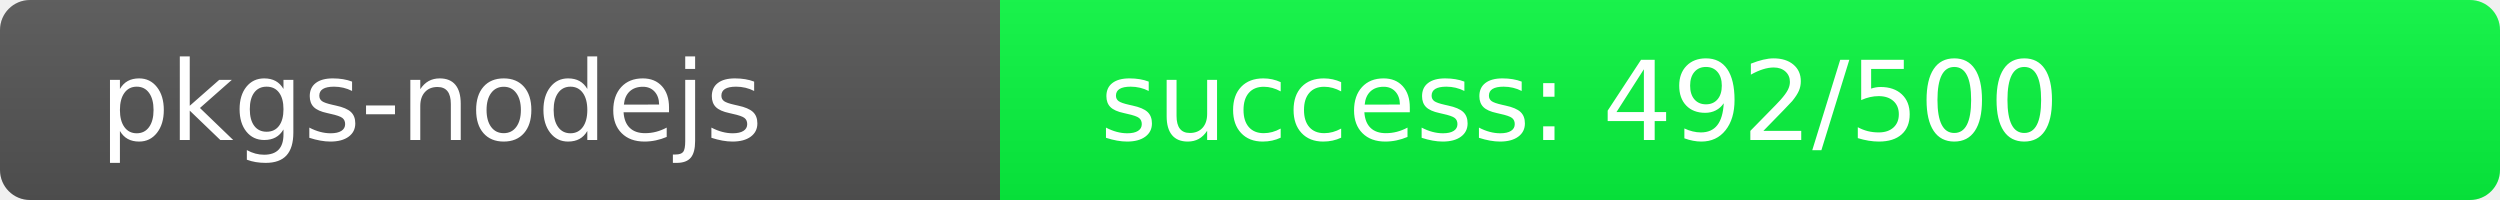
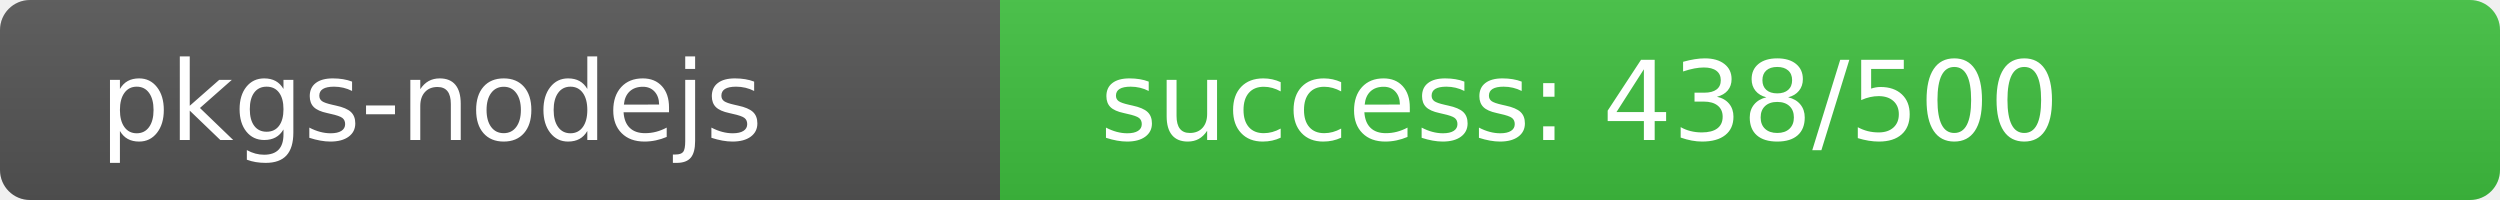
<svg xmlns="http://www.w3.org/2000/svg" width="250" height="20" role="img">
  <linearGradient id="s" x2="0" y2="100%">
    <stop offset="0" stop-color="#bbb" stop-opacity=".1" />
    <stop offset="1" stop-opacity=".1" />
  </linearGradient>
  <clipPath id="r">
    <rect width="250" height="20" rx="3" fill="#fff" />
  </clipPath>
  <g clip-path="url(#r)">
    <rect width="100" height="20" fill="#555" />
-     <rect x="100" width="150" height="20" fill="rgb(8,248,64)" />
+     <rect x="100" width="150" height="20" fill="rgb(63,193,64)" />
    <rect width="250" height="20" fill="url(#s)" />
  </g>
  <g fill="#fff" text-anchor="start" font-family="Verdana,Geneva,DejaVu Sans,sans-serif" text-rendering="geometricPrecision" font-size="110">
    <text x="100" y="140" transform="scale(.1)" fill="#fff">pkgs-nodejs</text>
-     <text x="1100" y="140" transform="scale(.1)" fill="#fff">success: 492/500</text>
+     <text x="1100" y="140" transform="scale(.1)" fill="#fff">success: 438/500</text>
  </g>
</svg>
